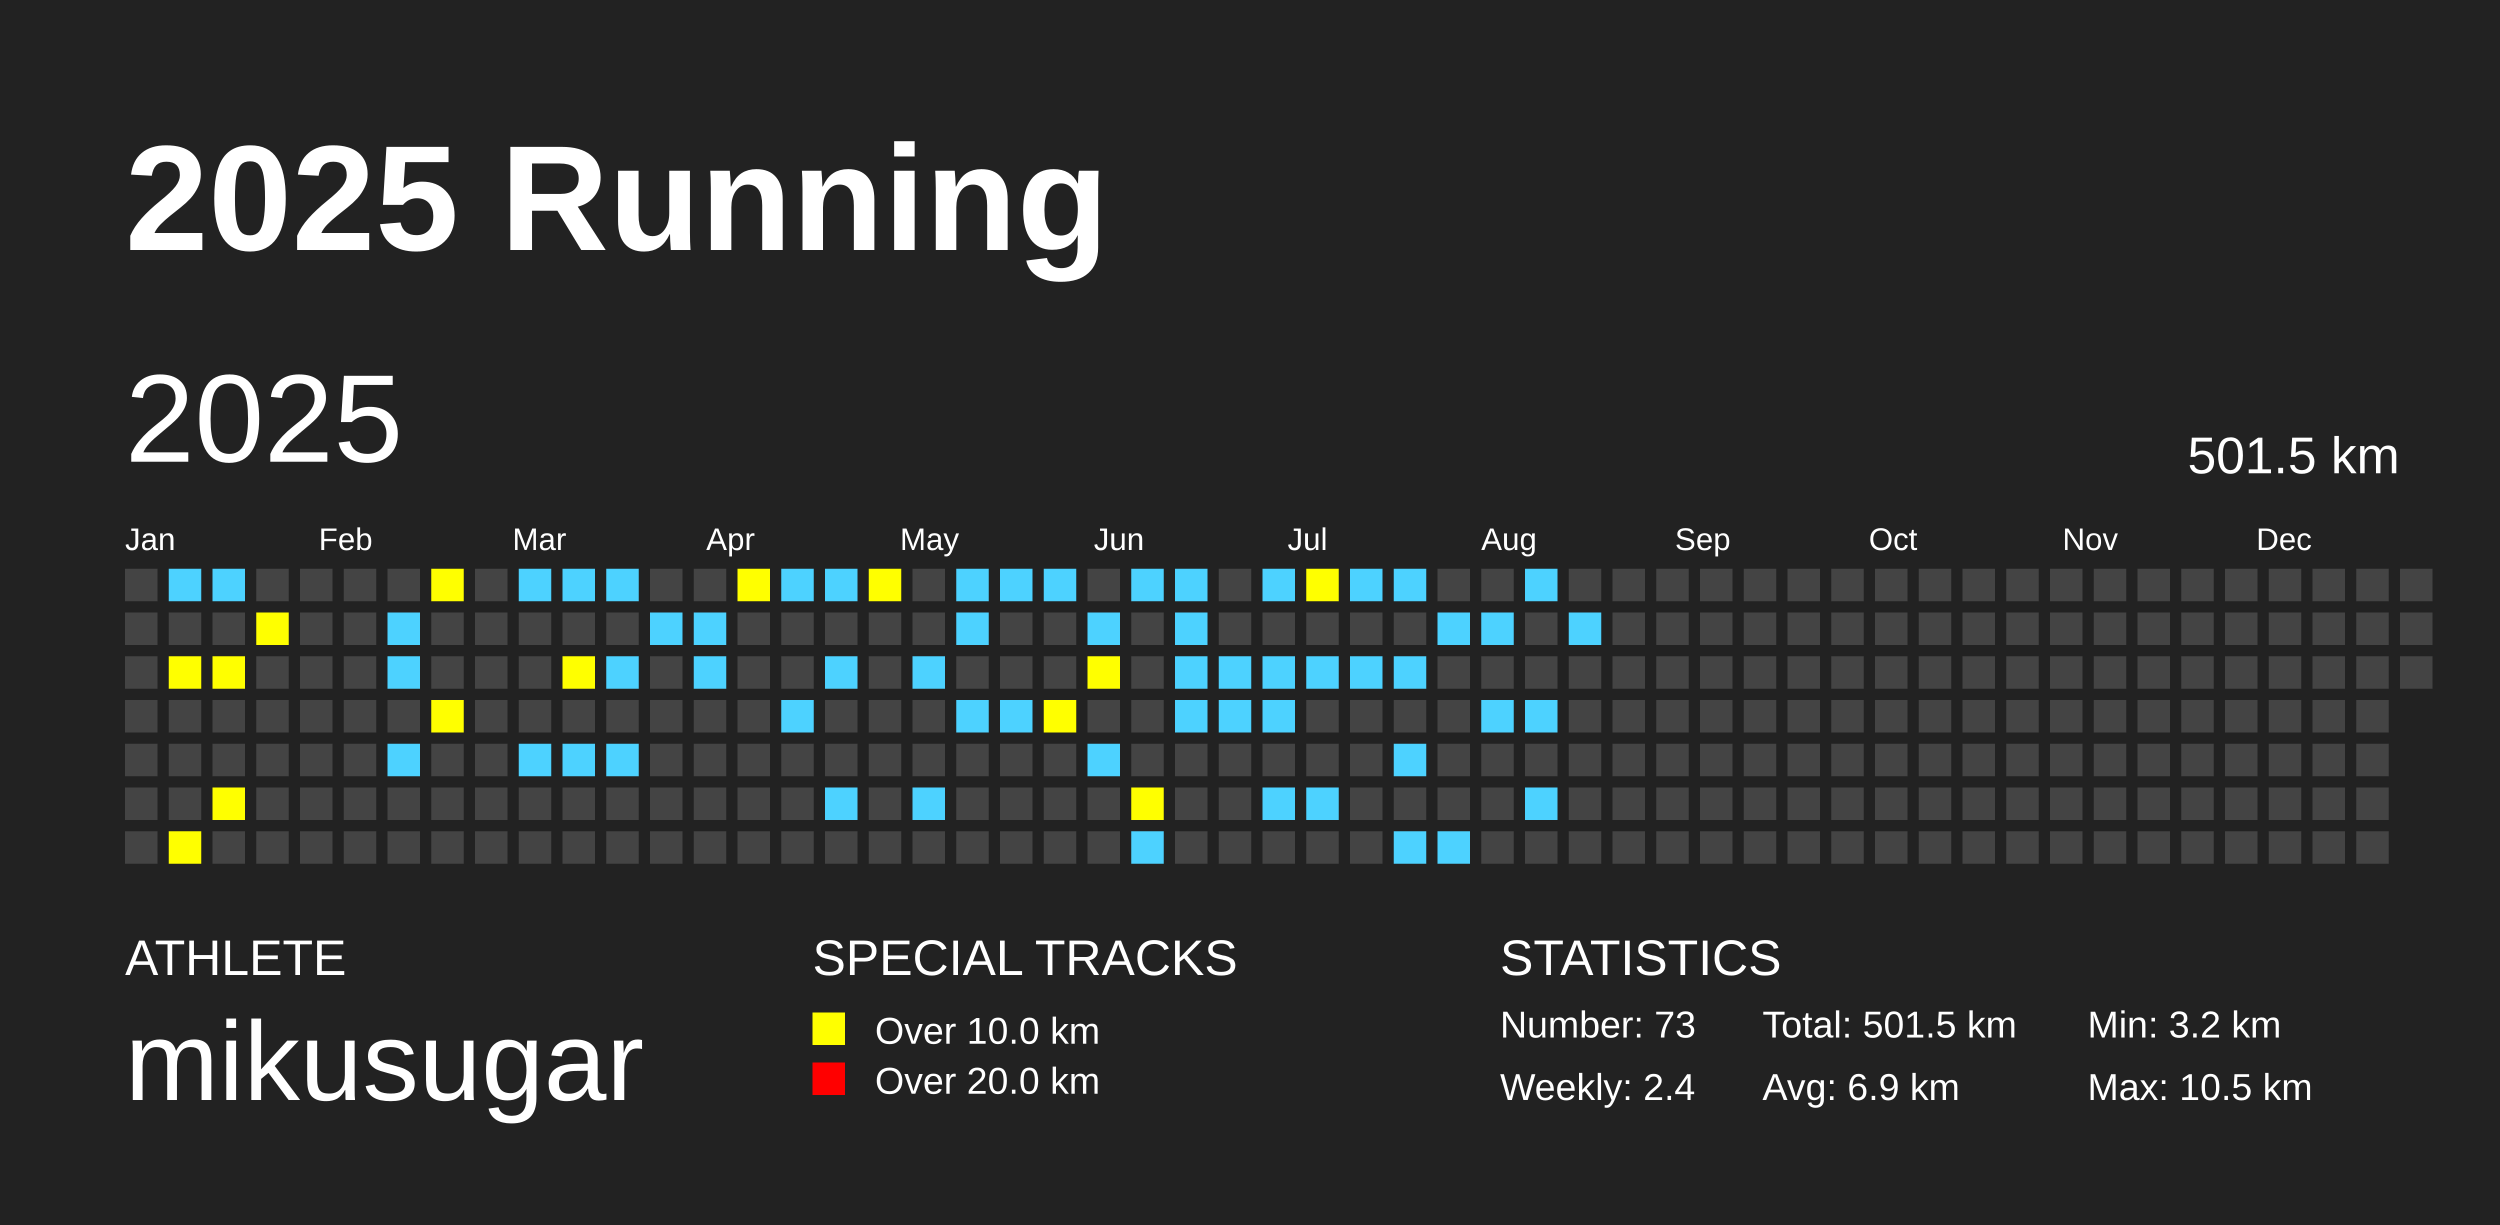
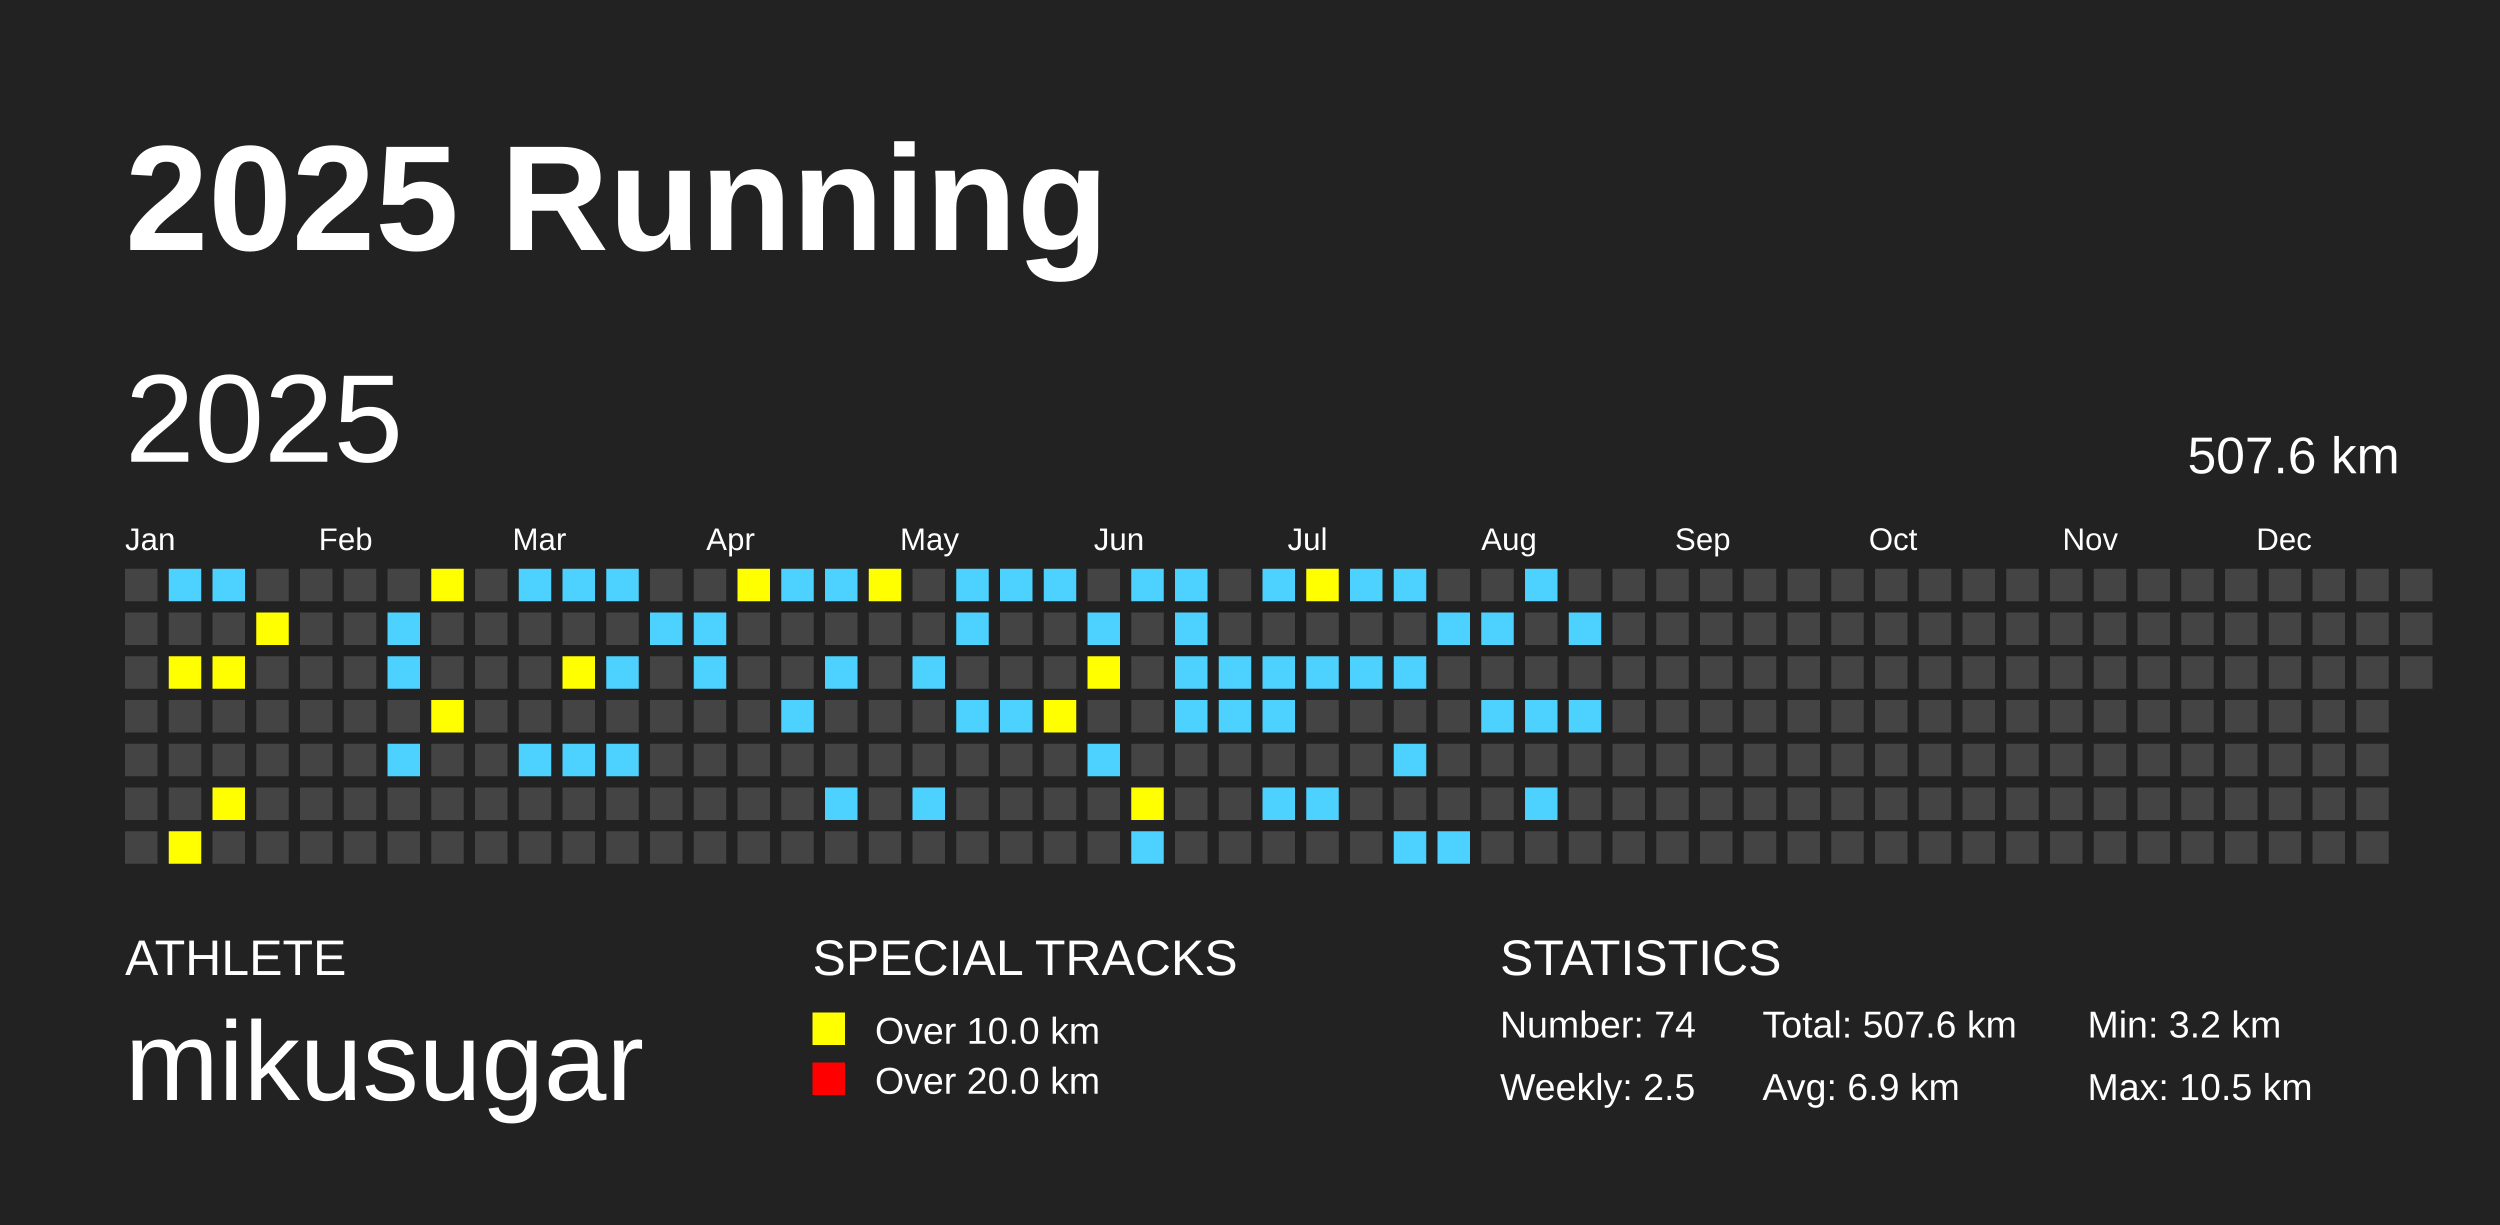
<svg xmlns="http://www.w3.org/2000/svg" baseProfile="full" height="98mm" version="1.1" viewBox="0,0,200,98" width="200mm">
  <defs />
  <rect fill="#222222" height="98" width="200" x="0" y="0" />
  <text fill="#FFFFFF" style="font-size:12px; font-family:Arial; font-weight:bold;" x="10" y="20">2025 Running</text>
  <text fill="#FFFFFF" style="font-size:4px; font-family:Arial" x="10" y="78">ATHLETE</text>
  <text fill="#FFFFFF" style="font-size:9px; font-family:Arial" x="10" y="88">mikusugar</text>
  <text fill="#FFFFFF" style="font-size:4px; font-family:Arial" x="65" y="78">SPECIAL TRACKS</text>
  <rect fill="yellow" height="2.6" width="2.6" x="65" y="81" />
  <text fill="#FFFFFF" style="font-size:3px; font-family:Arial" x="70" y="83.5">Over 10.0 km</text>
  <rect fill="red" height="2.6" width="2.6" x="65" y="85" />
  <text fill="#FFFFFF" style="font-size:3px; font-family:Arial" x="70" y="87.5">Over 20.0 km</text>
  <text fill="#FFFFFF" style="font-size:4px; font-family:Arial" x="120" y="78">STATISTICS</text>
-   <text fill="#FFFFFF" style="font-size:3px; font-family:Arial" x="120" y="83">Number: 73</text>
-   <text fill="#FFFFFF" style="font-size:3px; font-family:Arial" x="120" y="88">Weekly: 2.4</text>
-   <text fill="#FFFFFF" style="font-size:3px; font-family:Arial" x="141" y="83">Total: 501.5 km</text>
+   <text fill="#FFFFFF" style="font-size:3px; font-family:Arial" x="120" y="83">Number: 74</text>
+   <text fill="#FFFFFF" style="font-size:3px; font-family:Arial" x="120" y="88">Weekly: 2.5</text>
+   <text fill="#FFFFFF" style="font-size:3px; font-family:Arial" x="141" y="83">Total: 507.6 km</text>
  <text fill="#FFFFFF" style="font-size:3px; font-family:Arial" x="141" y="88">Avg: 6.9 km</text>
  <text fill="#FFFFFF" style="font-size:3px; font-family:Arial" x="167" y="83">Min: 3.2 km</text>
  <text fill="#FFFFFF" style="font-size:3px; font-family:Arial" x="167" y="88">Max: 10.5 km</text>
  <text dominant-baseline="hanging" fill="#FFFFFF" style="font-size:10.0px; font-family:Arial;" x="10" y="30">2025</text>
-   <text dominant-baseline="hanging" fill="#FFFFFF" style="font-size:4.125px; font-family:Arial;" x="175" y="35">501.5 km</text>
+   <text dominant-baseline="hanging" fill="#FFFFFF" style="font-size:4.125px; font-family:Arial;" x="175" y="35">507.6 km</text>
  <text fill="#FFFFFF" style="font-size:2.5px; font-family:Arial" x="10.0" y="44">Jan</text>
  <text fill="#FFFFFF" style="font-size:2.5px; font-family:Arial" x="25.5" y="44">Feb</text>
  <text fill="#FFFFFF" style="font-size:2.5px; font-family:Arial" x="41.0" y="44">Mar</text>
  <text fill="#FFFFFF" style="font-size:2.5px; font-family:Arial" x="56.5" y="44">Apr</text>
  <text fill="#FFFFFF" style="font-size:2.5px; font-family:Arial" x="72.0" y="44">May</text>
  <text fill="#FFFFFF" style="font-size:2.5px; font-family:Arial" x="87.5" y="44">Jun</text>
  <text fill="#FFFFFF" style="font-size:2.5px; font-family:Arial" x="103.0" y="44">Jul</text>
  <text fill="#FFFFFF" style="font-size:2.5px; font-family:Arial" x="118.5" y="44">Aug</text>
  <text fill="#FFFFFF" style="font-size:2.5px; font-family:Arial" x="134.0" y="44">Sep</text>
  <text fill="#FFFFFF" style="font-size:2.5px; font-family:Arial" x="149.5" y="44">Oct</text>
  <text fill="#FFFFFF" style="font-size:2.5px; font-family:Arial" x="165.0" y="44">Nov</text>
  <text fill="#FFFFFF" style="font-size:2.5px; font-family:Arial" x="180.5" y="44">Dec</text>
  <rect fill="#444444" height="2.6" width="2.6" x="10.0" y="45.5" />
  <rect fill="#444444" height="2.6" width="2.6" x="10.0" y="49.0" />
  <rect fill="#444444" height="2.6" width="2.6" x="10.0" y="52.5" />
  <rect fill="#444444" height="2.6" width="2.6" x="10.0" y="56.0" />
  <rect fill="#444444" height="2.6" width="2.6" x="10.0" y="59.5" />
  <rect fill="#444444" height="2.6" width="2.6" x="10.0" y="63.0" />
  <rect fill="#444444" height="2.6" width="2.6" x="10.0" y="66.5" />
  <rect fill="#4DD2FF" height="2.6" width="2.6" x="13.5" y="45.5" />
  <rect fill="#444444" height="2.6" width="2.6" x="13.5" y="49.0" />
  <rect fill="yellow" height="2.6" width="2.6" x="13.5" y="52.5" />
  <rect fill="#444444" height="2.6" width="2.6" x="13.5" y="56.0" />
  <rect fill="#444444" height="2.6" width="2.6" x="13.5" y="59.5" />
  <rect fill="#444444" height="2.6" width="2.6" x="13.5" y="63.0" />
  <rect fill="yellow" height="2.6" width="2.6" x="13.5" y="66.5" />
  <rect fill="#4DD2FF" height="2.6" width="2.6" x="17.0" y="45.5" />
  <rect fill="#444444" height="2.6" width="2.6" x="17.0" y="49.0" />
  <rect fill="yellow" height="2.6" width="2.6" x="17.0" y="52.5" />
  <rect fill="#444444" height="2.6" width="2.6" x="17.0" y="56.0" />
  <rect fill="#444444" height="2.6" width="2.6" x="17.0" y="59.5" />
  <rect fill="yellow" height="2.6" width="2.6" x="17.0" y="63.0" />
  <rect fill="#444444" height="2.6" width="2.6" x="17.0" y="66.5" />
  <rect fill="#444444" height="2.6" width="2.6" x="20.5" y="45.5" />
  <rect fill="yellow" height="2.6" width="2.6" x="20.5" y="49.0" />
  <rect fill="#444444" height="2.6" width="2.6" x="20.5" y="52.5" />
  <rect fill="#444444" height="2.6" width="2.6" x="20.5" y="56.0" />
  <rect fill="#444444" height="2.6" width="2.6" x="20.5" y="59.5" />
  <rect fill="#444444" height="2.6" width="2.6" x="20.5" y="63.0" />
  <rect fill="#444444" height="2.6" width="2.6" x="20.5" y="66.5" />
  <rect fill="#444444" height="2.6" width="2.6" x="24.0" y="45.5" />
  <rect fill="#444444" height="2.6" width="2.6" x="24.0" y="49.0" />
  <rect fill="#444444" height="2.6" width="2.6" x="24.0" y="52.5" />
  <rect fill="#444444" height="2.6" width="2.6" x="24.0" y="56.0" />
  <rect fill="#444444" height="2.6" width="2.6" x="24.0" y="59.5" />
  <rect fill="#444444" height="2.6" width="2.6" x="24.0" y="63.0" />
  <rect fill="#444444" height="2.6" width="2.6" x="24.0" y="66.5" />
  <rect fill="#444444" height="2.6" width="2.6" x="27.5" y="45.5" />
  <rect fill="#444444" height="2.6" width="2.6" x="27.5" y="49.0" />
  <rect fill="#444444" height="2.6" width="2.6" x="27.5" y="52.5" />
  <rect fill="#444444" height="2.6" width="2.6" x="27.5" y="56.0" />
  <rect fill="#444444" height="2.6" width="2.6" x="27.5" y="59.5" />
  <rect fill="#444444" height="2.6" width="2.6" x="27.5" y="63.0" />
  <rect fill="#444444" height="2.6" width="2.6" x="27.5" y="66.5" />
  <rect fill="#444444" height="2.6" width="2.6" x="31.0" y="45.5" />
  <rect fill="#4DD2FF" height="2.6" width="2.6" x="31.0" y="49.0" />
  <rect fill="#4DD2FF" height="2.6" width="2.6" x="31.0" y="52.5" />
  <rect fill="#444444" height="2.6" width="2.6" x="31.0" y="56.0" />
  <rect fill="#4DD2FF" height="2.6" width="2.6" x="31.0" y="59.5" />
  <rect fill="#444444" height="2.6" width="2.6" x="31.0" y="63.0" />
  <rect fill="#444444" height="2.6" width="2.6" x="31.0" y="66.5" />
  <rect fill="yellow" height="2.6" width="2.6" x="34.5" y="45.5" />
  <rect fill="#444444" height="2.6" width="2.6" x="34.5" y="49.0" />
  <rect fill="#444444" height="2.6" width="2.6" x="34.5" y="52.5" />
  <rect fill="yellow" height="2.6" width="2.6" x="34.5" y="56.0" />
  <rect fill="#444444" height="2.6" width="2.6" x="34.5" y="59.5" />
  <rect fill="#444444" height="2.6" width="2.6" x="34.5" y="63.0" />
  <rect fill="#444444" height="2.6" width="2.6" x="34.5" y="66.5" />
  <rect fill="#444444" height="2.6" width="2.6" x="38.0" y="45.5" />
  <rect fill="#444444" height="2.6" width="2.6" x="38.0" y="49.0" />
  <rect fill="#444444" height="2.6" width="2.6" x="38.0" y="52.5" />
  <rect fill="#444444" height="2.6" width="2.6" x="38.0" y="56.0" />
  <rect fill="#444444" height="2.6" width="2.6" x="38.0" y="59.5" />
  <rect fill="#444444" height="2.6" width="2.6" x="38.0" y="63.0" />
  <rect fill="#444444" height="2.6" width="2.6" x="38.0" y="66.5" />
  <rect fill="#4DD2FF" height="2.6" width="2.6" x="41.5" y="45.5" />
  <rect fill="#444444" height="2.6" width="2.6" x="41.5" y="49.0" />
  <rect fill="#444444" height="2.6" width="2.6" x="41.5" y="52.5" />
  <rect fill="#444444" height="2.6" width="2.6" x="41.5" y="56.0" />
  <rect fill="#4DD2FF" height="2.6" width="2.6" x="41.5" y="59.5" />
  <rect fill="#444444" height="2.6" width="2.6" x="41.5" y="63.0" />
  <rect fill="#444444" height="2.6" width="2.6" x="41.5" y="66.5" />
  <rect fill="#4DD2FF" height="2.6" width="2.6" x="45.0" y="45.5" />
  <rect fill="#444444" height="2.6" width="2.6" x="45.0" y="49.0" />
  <rect fill="yellow" height="2.6" width="2.6" x="45.0" y="52.5" />
  <rect fill="#444444" height="2.6" width="2.6" x="45.0" y="56.0" />
  <rect fill="#4DD2FF" height="2.6" width="2.6" x="45.0" y="59.5" />
  <rect fill="#444444" height="2.6" width="2.6" x="45.0" y="63.0" />
  <rect fill="#444444" height="2.6" width="2.6" x="45.0" y="66.5" />
  <rect fill="#4DD2FF" height="2.6" width="2.6" x="48.5" y="45.5" />
  <rect fill="#444444" height="2.6" width="2.6" x="48.5" y="49.0" />
  <rect fill="#4DD2FF" height="2.6" width="2.6" x="48.5" y="52.5" />
  <rect fill="#444444" height="2.6" width="2.6" x="48.5" y="56.0" />
  <rect fill="#4DD2FF" height="2.6" width="2.6" x="48.5" y="59.5" />
  <rect fill="#444444" height="2.6" width="2.6" x="48.5" y="63.0" />
  <rect fill="#444444" height="2.6" width="2.6" x="48.5" y="66.5" />
  <rect fill="#444444" height="2.6" width="2.6" x="52.0" y="45.5" />
  <rect fill="#4DD2FF" height="2.6" width="2.6" x="52.0" y="49.0" />
  <rect fill="#444444" height="2.6" width="2.6" x="52.0" y="52.5" />
  <rect fill="#444444" height="2.6" width="2.6" x="52.0" y="56.0" />
  <rect fill="#444444" height="2.6" width="2.6" x="52.0" y="59.5" />
  <rect fill="#444444" height="2.6" width="2.6" x="52.0" y="63.0" />
  <rect fill="#444444" height="2.6" width="2.6" x="52.0" y="66.5" />
  <rect fill="#444444" height="2.6" width="2.6" x="55.5" y="45.5" />
  <rect fill="#4DD2FF" height="2.6" width="2.6" x="55.5" y="49.0" />
  <rect fill="#4DD2FF" height="2.6" width="2.6" x="55.5" y="52.5" />
  <rect fill="#444444" height="2.6" width="2.6" x="55.5" y="56.0" />
  <rect fill="#444444" height="2.6" width="2.6" x="55.5" y="59.5" />
  <rect fill="#444444" height="2.6" width="2.6" x="55.5" y="63.0" />
  <rect fill="#444444" height="2.6" width="2.6" x="55.5" y="66.5" />
  <rect fill="yellow" height="2.6" width="2.6" x="59.0" y="45.5" />
  <rect fill="#444444" height="2.6" width="2.6" x="59.0" y="49.0" />
  <rect fill="#444444" height="2.6" width="2.6" x="59.0" y="52.5" />
  <rect fill="#444444" height="2.6" width="2.6" x="59.0" y="56.0" />
  <rect fill="#444444" height="2.6" width="2.6" x="59.0" y="59.5" />
  <rect fill="#444444" height="2.6" width="2.6" x="59.0" y="63.0" />
  <rect fill="#444444" height="2.6" width="2.6" x="59.0" y="66.5" />
  <rect fill="#4DD2FF" height="2.6" width="2.6" x="62.5" y="45.5" />
  <rect fill="#444444" height="2.6" width="2.6" x="62.5" y="49.0" />
  <rect fill="#444444" height="2.6" width="2.6" x="62.5" y="52.5" />
  <rect fill="#4DD2FF" height="2.6" width="2.6" x="62.5" y="56.0" />
  <rect fill="#444444" height="2.6" width="2.6" x="62.5" y="59.5" />
  <rect fill="#444444" height="2.6" width="2.6" x="62.5" y="63.0" />
  <rect fill="#444444" height="2.6" width="2.6" x="62.5" y="66.5" />
  <rect fill="#4DD2FF" height="2.6" width="2.6" x="66.0" y="45.5" />
  <rect fill="#444444" height="2.6" width="2.6" x="66.0" y="49.0" />
  <rect fill="#4DD2FF" height="2.6" width="2.6" x="66.0" y="52.5" />
  <rect fill="#444444" height="2.6" width="2.6" x="66.0" y="56.0" />
  <rect fill="#444444" height="2.6" width="2.6" x="66.0" y="59.5" />
  <rect fill="#4DD2FF" height="2.6" width="2.6" x="66.0" y="63.0" />
  <rect fill="#444444" height="2.6" width="2.6" x="66.0" y="66.5" />
  <rect fill="yellow" height="2.6" width="2.6" x="69.5" y="45.5" />
  <rect fill="#444444" height="2.6" width="2.6" x="69.5" y="49.0" />
  <rect fill="#444444" height="2.6" width="2.6" x="69.5" y="52.5" />
  <rect fill="#444444" height="2.6" width="2.6" x="69.5" y="56.0" />
  <rect fill="#444444" height="2.6" width="2.6" x="69.5" y="59.5" />
  <rect fill="#444444" height="2.6" width="2.6" x="69.5" y="63.0" />
  <rect fill="#444444" height="2.6" width="2.6" x="69.5" y="66.5" />
  <rect fill="#444444" height="2.6" width="2.6" x="73.0" y="45.5" />
  <rect fill="#444444" height="2.6" width="2.6" x="73.0" y="49.0" />
  <rect fill="#4DD2FF" height="2.6" width="2.6" x="73.0" y="52.5" />
  <rect fill="#444444" height="2.6" width="2.6" x="73.0" y="56.0" />
  <rect fill="#444444" height="2.6" width="2.6" x="73.0" y="59.5" />
  <rect fill="#4DD2FF" height="2.6" width="2.6" x="73.0" y="63.0" />
  <rect fill="#444444" height="2.6" width="2.6" x="73.0" y="66.5" />
  <rect fill="#4DD2FF" height="2.6" width="2.6" x="76.5" y="45.5" />
  <rect fill="#4DD2FF" height="2.6" width="2.6" x="76.5" y="49.0" />
  <rect fill="#444444" height="2.6" width="2.6" x="76.5" y="52.5" />
  <rect fill="#4DD2FF" height="2.6" width="2.6" x="76.5" y="56.0" />
  <rect fill="#444444" height="2.6" width="2.6" x="76.5" y="59.5" />
  <rect fill="#444444" height="2.6" width="2.6" x="76.5" y="63.0" />
  <rect fill="#444444" height="2.6" width="2.6" x="76.5" y="66.5" />
  <rect fill="#4DD2FF" height="2.6" width="2.6" x="80.0" y="45.5" />
  <rect fill="#444444" height="2.6" width="2.6" x="80.0" y="49.0" />
  <rect fill="#444444" height="2.6" width="2.6" x="80.0" y="52.5" />
  <rect fill="#4DD2FF" height="2.6" width="2.6" x="80.0" y="56.0" />
  <rect fill="#444444" height="2.6" width="2.6" x="80.0" y="59.5" />
  <rect fill="#444444" height="2.6" width="2.6" x="80.0" y="63.0" />
  <rect fill="#444444" height="2.6" width="2.6" x="80.0" y="66.5" />
  <rect fill="#4DD2FF" height="2.6" width="2.6" x="83.5" y="45.5" />
  <rect fill="#444444" height="2.6" width="2.6" x="83.5" y="49.0" />
  <rect fill="#444444" height="2.6" width="2.6" x="83.5" y="52.5" />
  <rect fill="yellow" height="2.6" width="2.6" x="83.5" y="56.0" />
  <rect fill="#444444" height="2.6" width="2.6" x="83.5" y="59.5" />
  <rect fill="#444444" height="2.6" width="2.6" x="83.5" y="63.0" />
  <rect fill="#444444" height="2.6" width="2.6" x="83.5" y="66.5" />
  <rect fill="#444444" height="2.6" width="2.6" x="87.0" y="45.5" />
  <rect fill="#4DD2FF" height="2.6" width="2.6" x="87.0" y="49.0" />
  <rect fill="yellow" height="2.6" width="2.6" x="87.0" y="52.5" />
  <rect fill="#444444" height="2.6" width="2.6" x="87.0" y="56.0" />
  <rect fill="#4DD2FF" height="2.6" width="2.6" x="87.0" y="59.5" />
  <rect fill="#444444" height="2.6" width="2.6" x="87.0" y="63.0" />
  <rect fill="#444444" height="2.6" width="2.6" x="87.0" y="66.5" />
  <rect fill="#4DD2FF" height="2.6" width="2.6" x="90.5" y="45.5" />
  <rect fill="#444444" height="2.6" width="2.6" x="90.5" y="49.0" />
  <rect fill="#444444" height="2.6" width="2.6" x="90.5" y="52.5" />
  <rect fill="#444444" height="2.6" width="2.6" x="90.5" y="56.0" />
  <rect fill="#444444" height="2.6" width="2.6" x="90.5" y="59.5" />
  <rect fill="yellow" height="2.6" width="2.6" x="90.5" y="63.0" />
  <rect fill="#4DD2FF" height="2.6" width="2.6" x="90.5" y="66.5" />
  <rect fill="#4DD2FF" height="2.6" width="2.6" x="94.0" y="45.5" />
  <rect fill="#4DD2FF" height="2.6" width="2.6" x="94.0" y="49.0" />
  <rect fill="#4DD2FF" height="2.6" width="2.6" x="94.0" y="52.5" />
  <rect fill="#4DD2FF" height="2.6" width="2.6" x="94.0" y="56.0" />
  <rect fill="#444444" height="2.6" width="2.6" x="94.0" y="59.5" />
  <rect fill="#444444" height="2.6" width="2.6" x="94.0" y="63.0" />
  <rect fill="#444444" height="2.6" width="2.6" x="94.0" y="66.5" />
  <rect fill="#444444" height="2.6" width="2.6" x="97.5" y="45.5" />
  <rect fill="#444444" height="2.6" width="2.6" x="97.5" y="49.0" />
  <rect fill="#4DD2FF" height="2.6" width="2.6" x="97.5" y="52.5" />
  <rect fill="#4DD2FF" height="2.6" width="2.6" x="97.5" y="56.0" />
  <rect fill="#444444" height="2.6" width="2.6" x="97.5" y="59.5" />
  <rect fill="#444444" height="2.6" width="2.6" x="97.5" y="63.0" />
  <rect fill="#444444" height="2.6" width="2.6" x="97.5" y="66.5" />
  <rect fill="#4DD2FF" height="2.6" width="2.6" x="101.0" y="45.5" />
  <rect fill="#444444" height="2.6" width="2.6" x="101.0" y="49.0" />
  <rect fill="#4DD2FF" height="2.6" width="2.6" x="101.0" y="52.5" />
  <rect fill="#4DD2FF" height="2.6" width="2.6" x="101.0" y="56.0" />
  <rect fill="#444444" height="2.6" width="2.6" x="101.0" y="59.5" />
  <rect fill="#4DD2FF" height="2.6" width="2.6" x="101.0" y="63.0" />
  <rect fill="#444444" height="2.6" width="2.6" x="101.0" y="66.5" />
  <rect fill="yellow" height="2.6" width="2.6" x="104.5" y="45.5" />
  <rect fill="#444444" height="2.6" width="2.6" x="104.5" y="49.0" />
  <rect fill="#4DD2FF" height="2.6" width="2.6" x="104.5" y="52.5" />
  <rect fill="#444444" height="2.6" width="2.6" x="104.5" y="56.0" />
  <rect fill="#444444" height="2.6" width="2.6" x="104.5" y="59.5" />
  <rect fill="#4DD2FF" height="2.6" width="2.6" x="104.5" y="63.0" />
  <rect fill="#444444" height="2.6" width="2.6" x="104.5" y="66.5" />
  <rect fill="#4DD2FF" height="2.6" width="2.6" x="108.0" y="45.5" />
  <rect fill="#444444" height="2.6" width="2.6" x="108.0" y="49.0" />
  <rect fill="#4DD2FF" height="2.6" width="2.6" x="108.0" y="52.5" />
  <rect fill="#444444" height="2.6" width="2.6" x="108.0" y="56.0" />
  <rect fill="#444444" height="2.6" width="2.6" x="108.0" y="59.5" />
  <rect fill="#444444" height="2.6" width="2.6" x="108.0" y="63.0" />
  <rect fill="#444444" height="2.6" width="2.6" x="108.0" y="66.5" />
  <rect fill="#4DD2FF" height="2.6" width="2.6" x="111.5" y="45.5" />
  <rect fill="#444444" height="2.6" width="2.6" x="111.5" y="49.0" />
  <rect fill="#4DD2FF" height="2.6" width="2.6" x="111.5" y="52.5" />
  <rect fill="#444444" height="2.6" width="2.6" x="111.5" y="56.0" />
  <rect fill="#4DD2FF" height="2.6" width="2.6" x="111.5" y="59.5" />
  <rect fill="#444444" height="2.6" width="2.6" x="111.5" y="63.0" />
  <rect fill="#4DD2FF" height="2.6" width="2.6" x="111.5" y="66.5" />
  <rect fill="#444444" height="2.6" width="2.6" x="115.0" y="45.5" />
  <rect fill="#4DD2FF" height="2.6" width="2.6" x="115.0" y="49.0" />
  <rect fill="#444444" height="2.6" width="2.6" x="115.0" y="52.5" />
  <rect fill="#444444" height="2.6" width="2.6" x="115.0" y="56.0" />
  <rect fill="#444444" height="2.6" width="2.6" x="115.0" y="59.5" />
  <rect fill="#444444" height="2.6" width="2.6" x="115.0" y="63.0" />
  <rect fill="#4DD2FF" height="2.6" width="2.6" x="115.0" y="66.5" />
  <rect fill="#444444" height="2.6" width="2.6" x="118.5" y="45.5" />
  <rect fill="#4DD2FF" height="2.6" width="2.6" x="118.5" y="49.0" />
  <rect fill="#444444" height="2.6" width="2.6" x="118.5" y="52.5" />
  <rect fill="#4DD2FF" height="2.6" width="2.6" x="118.5" y="56.0" />
  <rect fill="#444444" height="2.6" width="2.6" x="118.5" y="59.5" />
  <rect fill="#444444" height="2.6" width="2.6" x="118.5" y="63.0" />
  <rect fill="#444444" height="2.6" width="2.6" x="118.5" y="66.5" />
  <rect fill="#4DD2FF" height="2.6" width="2.6" x="122.0" y="45.5" />
  <rect fill="#444444" height="2.6" width="2.6" x="122.0" y="49.0" />
  <rect fill="#444444" height="2.6" width="2.6" x="122.0" y="52.5" />
  <rect fill="#4DD2FF" height="2.6" width="2.6" x="122.0" y="56.0" />
  <rect fill="#444444" height="2.6" width="2.6" x="122.0" y="59.5" />
  <rect fill="#4DD2FF" height="2.6" width="2.6" x="122.0" y="63.0" />
  <rect fill="#444444" height="2.6" width="2.6" x="122.0" y="66.5" />
  <rect fill="#444444" height="2.6" width="2.6" x="125.5" y="45.5" />
  <rect fill="#4DD2FF" height="2.6" width="2.6" x="125.5" y="49.0" />
  <rect fill="#444444" height="2.6" width="2.6" x="125.5" y="52.5" />
-   <rect fill="#444444" height="2.6" width="2.6" x="125.5" y="56.0" />
+   <rect fill="#4DD2FF" height="2.6" width="2.6" x="125.5" y="56.0" />
  <rect fill="#444444" height="2.6" width="2.6" x="125.5" y="59.5" />
  <rect fill="#444444" height="2.6" width="2.6" x="125.5" y="63.0" />
  <rect fill="#444444" height="2.6" width="2.6" x="125.5" y="66.5" />
  <rect fill="#444444" height="2.6" width="2.6" x="129.0" y="45.5" />
  <rect fill="#444444" height="2.6" width="2.6" x="129.0" y="49.0" />
  <rect fill="#444444" height="2.6" width="2.6" x="129.0" y="52.5" />
  <rect fill="#444444" height="2.6" width="2.6" x="129.0" y="56.0" />
  <rect fill="#444444" height="2.6" width="2.6" x="129.0" y="59.5" />
  <rect fill="#444444" height="2.6" width="2.6" x="129.0" y="63.0" />
  <rect fill="#444444" height="2.6" width="2.6" x="129.0" y="66.5" />
  <rect fill="#444444" height="2.6" width="2.6" x="132.5" y="45.5" />
  <rect fill="#444444" height="2.6" width="2.6" x="132.5" y="49.0" />
  <rect fill="#444444" height="2.6" width="2.6" x="132.5" y="52.5" />
  <rect fill="#444444" height="2.6" width="2.6" x="132.5" y="56.0" />
  <rect fill="#444444" height="2.6" width="2.6" x="132.5" y="59.5" />
  <rect fill="#444444" height="2.6" width="2.6" x="132.5" y="63.0" />
  <rect fill="#444444" height="2.6" width="2.6" x="132.5" y="66.5" />
  <rect fill="#444444" height="2.6" width="2.6" x="136.0" y="45.5" />
  <rect fill="#444444" height="2.6" width="2.6" x="136.0" y="49.0" />
  <rect fill="#444444" height="2.6" width="2.6" x="136.0" y="52.5" />
  <rect fill="#444444" height="2.6" width="2.6" x="136.0" y="56.0" />
  <rect fill="#444444" height="2.6" width="2.6" x="136.0" y="59.5" />
  <rect fill="#444444" height="2.6" width="2.6" x="136.0" y="63.0" />
  <rect fill="#444444" height="2.6" width="2.6" x="136.0" y="66.5" />
  <rect fill="#444444" height="2.6" width="2.6" x="139.5" y="45.5" />
  <rect fill="#444444" height="2.6" width="2.6" x="139.5" y="49.0" />
  <rect fill="#444444" height="2.6" width="2.6" x="139.5" y="52.5" />
  <rect fill="#444444" height="2.6" width="2.6" x="139.5" y="56.0" />
  <rect fill="#444444" height="2.6" width="2.6" x="139.5" y="59.5" />
  <rect fill="#444444" height="2.6" width="2.6" x="139.5" y="63.0" />
  <rect fill="#444444" height="2.6" width="2.6" x="139.5" y="66.5" />
  <rect fill="#444444" height="2.6" width="2.6" x="143.0" y="45.5" />
  <rect fill="#444444" height="2.6" width="2.6" x="143.0" y="49.0" />
  <rect fill="#444444" height="2.6" width="2.6" x="143.0" y="52.5" />
  <rect fill="#444444" height="2.6" width="2.6" x="143.0" y="56.0" />
  <rect fill="#444444" height="2.6" width="2.6" x="143.0" y="59.5" />
  <rect fill="#444444" height="2.6" width="2.6" x="143.0" y="63.0" />
  <rect fill="#444444" height="2.6" width="2.6" x="143.0" y="66.5" />
  <rect fill="#444444" height="2.6" width="2.6" x="146.5" y="45.5" />
  <rect fill="#444444" height="2.6" width="2.6" x="146.5" y="49.0" />
  <rect fill="#444444" height="2.6" width="2.6" x="146.5" y="52.5" />
  <rect fill="#444444" height="2.6" width="2.6" x="146.5" y="56.0" />
  <rect fill="#444444" height="2.6" width="2.6" x="146.5" y="59.5" />
  <rect fill="#444444" height="2.6" width="2.6" x="146.5" y="63.0" />
  <rect fill="#444444" height="2.6" width="2.6" x="146.5" y="66.5" />
  <rect fill="#444444" height="2.6" width="2.6" x="150.0" y="45.5" />
  <rect fill="#444444" height="2.6" width="2.6" x="150.0" y="49.0" />
  <rect fill="#444444" height="2.6" width="2.6" x="150.0" y="52.5" />
  <rect fill="#444444" height="2.6" width="2.6" x="150.0" y="56.0" />
  <rect fill="#444444" height="2.6" width="2.6" x="150.0" y="59.5" />
  <rect fill="#444444" height="2.6" width="2.6" x="150.0" y="63.0" />
  <rect fill="#444444" height="2.6" width="2.6" x="150.0" y="66.5" />
  <rect fill="#444444" height="2.6" width="2.6" x="153.5" y="45.5" />
  <rect fill="#444444" height="2.6" width="2.6" x="153.5" y="49.0" />
  <rect fill="#444444" height="2.6" width="2.6" x="153.5" y="52.5" />
  <rect fill="#444444" height="2.6" width="2.6" x="153.5" y="56.0" />
  <rect fill="#444444" height="2.6" width="2.6" x="153.5" y="59.5" />
  <rect fill="#444444" height="2.6" width="2.6" x="153.5" y="63.0" />
  <rect fill="#444444" height="2.6" width="2.6" x="153.5" y="66.5" />
  <rect fill="#444444" height="2.6" width="2.6" x="157.0" y="45.5" />
  <rect fill="#444444" height="2.6" width="2.6" x="157.0" y="49.0" />
  <rect fill="#444444" height="2.6" width="2.6" x="157.0" y="52.5" />
  <rect fill="#444444" height="2.6" width="2.6" x="157.0" y="56.0" />
  <rect fill="#444444" height="2.6" width="2.6" x="157.0" y="59.5" />
  <rect fill="#444444" height="2.6" width="2.6" x="157.0" y="63.0" />
  <rect fill="#444444" height="2.6" width="2.6" x="157.0" y="66.5" />
  <rect fill="#444444" height="2.6" width="2.6" x="160.5" y="45.5" />
  <rect fill="#444444" height="2.6" width="2.6" x="160.5" y="49.0" />
  <rect fill="#444444" height="2.6" width="2.6" x="160.5" y="52.5" />
  <rect fill="#444444" height="2.6" width="2.6" x="160.5" y="56.0" />
  <rect fill="#444444" height="2.6" width="2.6" x="160.5" y="59.5" />
  <rect fill="#444444" height="2.6" width="2.6" x="160.5" y="63.0" />
  <rect fill="#444444" height="2.6" width="2.6" x="160.5" y="66.5" />
  <rect fill="#444444" height="2.6" width="2.6" x="164.0" y="45.5" />
  <rect fill="#444444" height="2.6" width="2.6" x="164.0" y="49.0" />
  <rect fill="#444444" height="2.6" width="2.6" x="164.0" y="52.5" />
  <rect fill="#444444" height="2.6" width="2.6" x="164.0" y="56.0" />
  <rect fill="#444444" height="2.6" width="2.6" x="164.0" y="59.5" />
  <rect fill="#444444" height="2.6" width="2.6" x="164.0" y="63.0" />
  <rect fill="#444444" height="2.6" width="2.6" x="164.0" y="66.5" />
  <rect fill="#444444" height="2.6" width="2.6" x="167.5" y="45.5" />
  <rect fill="#444444" height="2.6" width="2.6" x="167.5" y="49.0" />
  <rect fill="#444444" height="2.6" width="2.6" x="167.5" y="52.5" />
  <rect fill="#444444" height="2.6" width="2.6" x="167.5" y="56.0" />
  <rect fill="#444444" height="2.6" width="2.6" x="167.5" y="59.5" />
  <rect fill="#444444" height="2.6" width="2.6" x="167.5" y="63.0" />
  <rect fill="#444444" height="2.6" width="2.6" x="167.5" y="66.5" />
  <rect fill="#444444" height="2.6" width="2.6" x="171.0" y="45.5" />
  <rect fill="#444444" height="2.6" width="2.6" x="171.0" y="49.0" />
  <rect fill="#444444" height="2.6" width="2.6" x="171.0" y="52.5" />
  <rect fill="#444444" height="2.6" width="2.6" x="171.0" y="56.0" />
  <rect fill="#444444" height="2.6" width="2.6" x="171.0" y="59.5" />
  <rect fill="#444444" height="2.6" width="2.6" x="171.0" y="63.0" />
  <rect fill="#444444" height="2.6" width="2.6" x="171.0" y="66.5" />
  <rect fill="#444444" height="2.6" width="2.6" x="174.5" y="45.5" />
  <rect fill="#444444" height="2.6" width="2.6" x="174.5" y="49.0" />
  <rect fill="#444444" height="2.6" width="2.6" x="174.5" y="52.5" />
  <rect fill="#444444" height="2.6" width="2.6" x="174.5" y="56.0" />
  <rect fill="#444444" height="2.6" width="2.6" x="174.5" y="59.5" />
  <rect fill="#444444" height="2.6" width="2.6" x="174.5" y="63.0" />
  <rect fill="#444444" height="2.6" width="2.6" x="174.5" y="66.5" />
  <rect fill="#444444" height="2.6" width="2.6" x="178.0" y="45.5" />
  <rect fill="#444444" height="2.6" width="2.6" x="178.0" y="49.0" />
  <rect fill="#444444" height="2.6" width="2.6" x="178.0" y="52.5" />
  <rect fill="#444444" height="2.6" width="2.6" x="178.0" y="56.0" />
  <rect fill="#444444" height="2.6" width="2.6" x="178.0" y="59.5" />
  <rect fill="#444444" height="2.6" width="2.6" x="178.0" y="63.0" />
  <rect fill="#444444" height="2.6" width="2.6" x="178.0" y="66.5" />
  <rect fill="#444444" height="2.6" width="2.6" x="181.5" y="45.5" />
  <rect fill="#444444" height="2.6" width="2.6" x="181.5" y="49.0" />
  <rect fill="#444444" height="2.6" width="2.6" x="181.5" y="52.5" />
  <rect fill="#444444" height="2.6" width="2.6" x="181.5" y="56.0" />
  <rect fill="#444444" height="2.6" width="2.6" x="181.5" y="59.5" />
  <rect fill="#444444" height="2.6" width="2.6" x="181.5" y="63.0" />
  <rect fill="#444444" height="2.6" width="2.6" x="181.5" y="66.5" />
  <rect fill="#444444" height="2.6" width="2.6" x="185.0" y="45.5" />
  <rect fill="#444444" height="2.6" width="2.6" x="185.0" y="49.0" />
  <rect fill="#444444" height="2.6" width="2.6" x="185.0" y="52.5" />
  <rect fill="#444444" height="2.6" width="2.6" x="185.0" y="56.0" />
  <rect fill="#444444" height="2.6" width="2.6" x="185.0" y="59.5" />
  <rect fill="#444444" height="2.6" width="2.6" x="185.0" y="63.0" />
  <rect fill="#444444" height="2.6" width="2.6" x="185.0" y="66.5" />
  <rect fill="#444444" height="2.6" width="2.6" x="188.5" y="45.5" />
  <rect fill="#444444" height="2.6" width="2.6" x="188.5" y="49.0" />
  <rect fill="#444444" height="2.6" width="2.6" x="188.5" y="52.5" />
  <rect fill="#444444" height="2.6" width="2.6" x="188.5" y="56.0" />
  <rect fill="#444444" height="2.6" width="2.6" x="188.5" y="59.5" />
  <rect fill="#444444" height="2.6" width="2.6" x="188.5" y="63.0" />
  <rect fill="#444444" height="2.6" width="2.6" x="188.5" y="66.5" />
  <rect fill="#444444" height="2.6" width="2.6" x="192.0" y="45.5" />
  <rect fill="#444444" height="2.6" width="2.6" x="192.0" y="49.0" />
  <rect fill="#444444" height="2.6" width="2.6" x="192.0" y="52.5" />
</svg>
